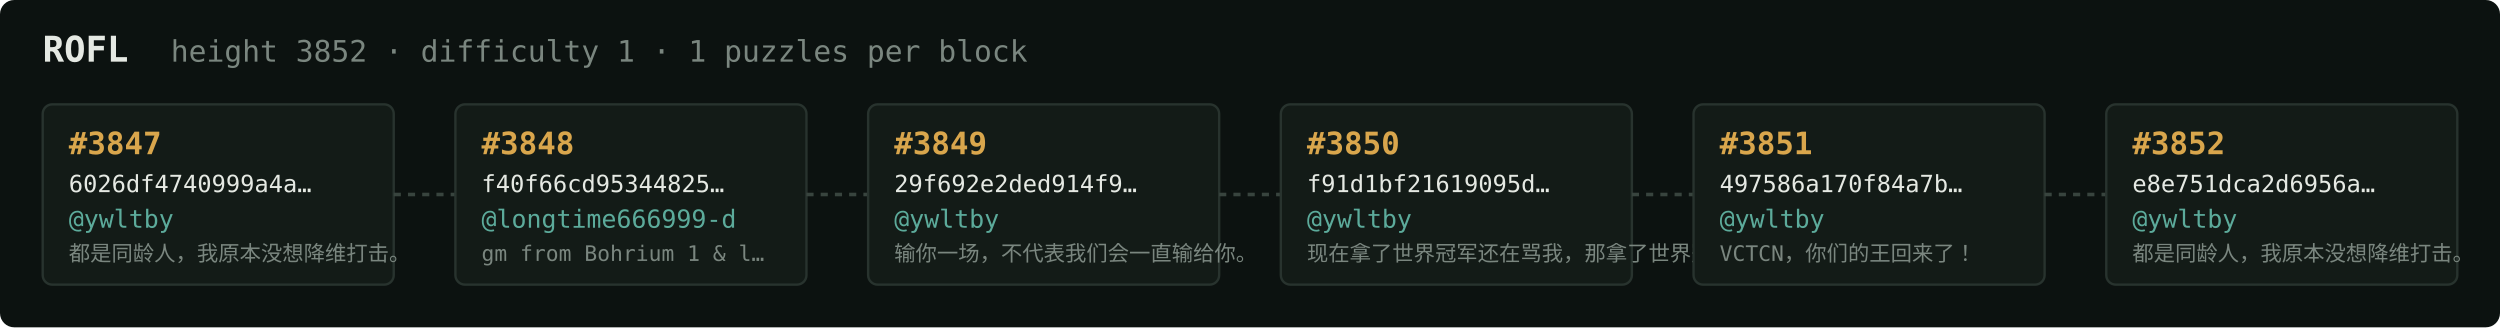
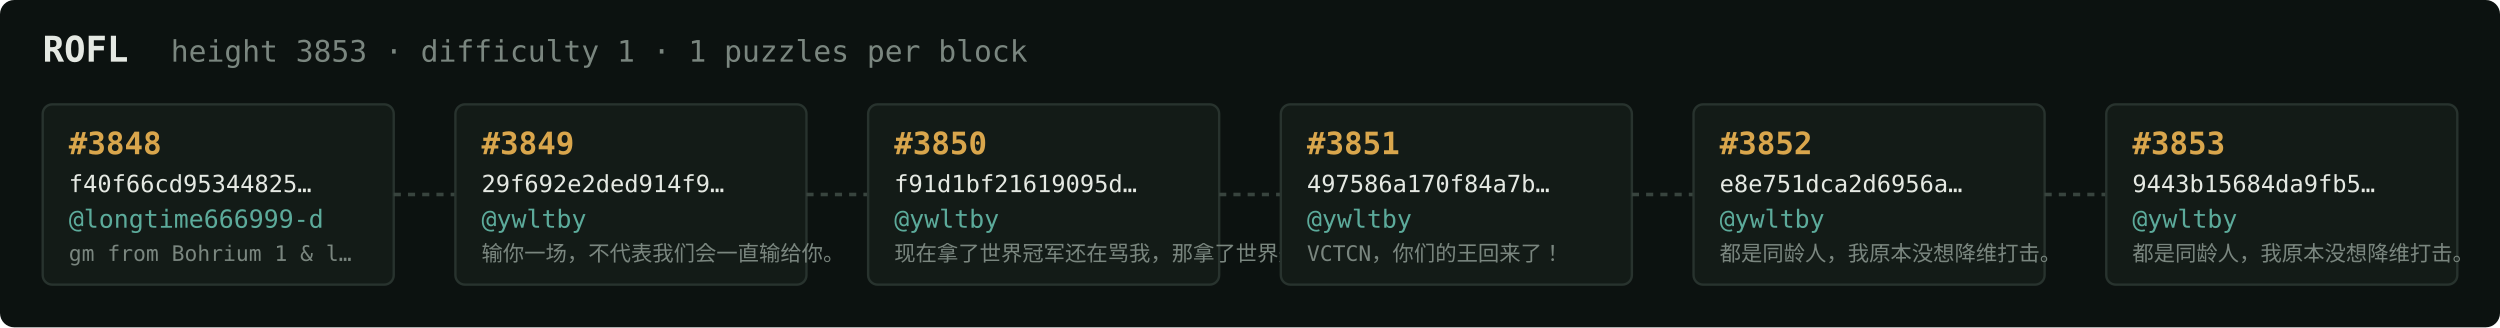
<svg xmlns="http://www.w3.org/2000/svg" width="1054" height="138" viewBox="0 0 1054 138" font-family="ui-monospace,SFMono-Regular,Menlo,monospace">
  <rect fill="#0c1210" width="1054" height="138" rx="6" />
  <text x="18" y="26" fill="#e5e9e3" font-size="15" font-weight="700">ROFL</text>
-   <text x="72" y="26" fill="#7a867f" font-size="12.5">height 3852 · difficulty 1 · 1 puzzles per block</text>
+   <text x="72" y="26" fill="#7a867f" font-size="12.5">height 3853 · difficulty 1 · 1 puzzles per block</text>
  <rect x="18" y="44" width="148" height="76" rx="4" fill="#131b17" stroke="#28332e" stroke-width="1" />
-   <text x="29" y="65" fill="#d9a64c" font-size="13" font-weight="700">#3847</text>
-   <text x="29" y="81" fill="#e5e9e3" font-size="10">6026df4740999a4a…</text>
-   <text x="29" y="96" fill="#5cab9b" font-size="10.5">@ywltby</text>
-   <text x="29" y="110" fill="#7a867f" font-size="9">都是同龄人，我原本没想降维打击。</text>
+   <text x="29" y="65" fill="#d9a64c" font-size="13" font-weight="700">#3848</text>
+   <text x="29" y="81" fill="#e5e9e3" font-size="10">f40f66cd95344825…</text>
+   <text x="29" y="96" fill="#5cab9b" font-size="10.5">@longtime666999-d</text>
+   <text x="29" y="110" fill="#7a867f" font-size="9">gm from Bohrium 1 &amp; l…</text>
  <line x1="166" y1="82.0" x2="192" y2="82.0" stroke="#38443e" stroke-width="1.5" stroke-dasharray="3 3" />
  <rect x="192" y="44" width="148" height="76" rx="4" fill="#131b17" stroke="#28332e" stroke-width="1" />
-   <text x="203" y="65" fill="#d9a64c" font-size="13" font-weight="700">#3848</text>
-   <text x="203" y="81" fill="#e5e9e3" font-size="10">f40f66cd95344825…</text>
-   <text x="203" y="96" fill="#5cab9b" font-size="10.5">@longtime666999-d</text>
-   <text x="203" y="110" fill="#7a867f" font-size="9">gm from Bohrium 1 &amp; l…</text>
+   <text x="203" y="65" fill="#d9a64c" font-size="13" font-weight="700">#3849</text>
+   <text x="203" y="81" fill="#e5e9e3" font-size="10">29f692e2ded914f9…</text>
+   <text x="203" y="96" fill="#5cab9b" font-size="10.5">@ywltby</text>
+   <text x="203" y="110" fill="#7a867f" font-size="9">输你一场，不代表我们会一直输给你。</text>
  <line x1="340" y1="82.0" x2="366" y2="82.0" stroke="#38443e" stroke-width="1.5" stroke-dasharray="3 3" />
  <rect x="366" y="44" width="148" height="76" rx="4" fill="#131b17" stroke="#28332e" stroke-width="1" />
-   <text x="377" y="65" fill="#d9a64c" font-size="13" font-weight="700">#3849</text>
-   <text x="377" y="81" fill="#e5e9e3" font-size="10">29f692e2ded914f9…</text>
+   <text x="377" y="65" fill="#d9a64c" font-size="13" font-weight="700">#3850</text>
+   <text x="377" y="81" fill="#e5e9e3" font-size="10">f91d1bf21619095d…</text>
  <text x="377" y="96" fill="#5cab9b" font-size="10.5">@ywltby</text>
-   <text x="377" y="110" fill="#7a867f" font-size="9">输你一场，不代表我们会一直输给你。</text>
+   <text x="377" y="110" fill="#7a867f" font-size="9">现在拿了世界冠军还在骂我，那拿了世界冠军有…</text>
  <line x1="514" y1="82.0" x2="540" y2="82.0" stroke="#38443e" stroke-width="1.5" stroke-dasharray="3 3" />
  <rect x="540" y="44" width="148" height="76" rx="4" fill="#131b17" stroke="#28332e" stroke-width="1" />
-   <text x="551" y="65" fill="#d9a64c" font-size="13" font-weight="700">#3850</text>
-   <text x="551" y="81" fill="#e5e9e3" font-size="10">f91d1bf21619095d…</text>
+   <text x="551" y="65" fill="#d9a64c" font-size="13" font-weight="700">#3851</text>
+   <text x="551" y="81" fill="#e5e9e3" font-size="10">497586a170f84a7b…</text>
  <text x="551" y="96" fill="#5cab9b" font-size="10.5">@ywltby</text>
-   <text x="551" y="110" fill="#7a867f" font-size="9">现在拿了世界冠军还在骂我，那拿了世界冠军有…</text>
+   <text x="551" y="110" fill="#7a867f" font-size="9">VCTCN，你们的王回来了！</text>
  <line x1="688" y1="82.0" x2="714" y2="82.0" stroke="#38443e" stroke-width="1.5" stroke-dasharray="3 3" />
  <rect x="714" y="44" width="148" height="76" rx="4" fill="#131b17" stroke="#28332e" stroke-width="1" />
-   <text x="725" y="65" fill="#d9a64c" font-size="13" font-weight="700">#3851</text>
-   <text x="725" y="81" fill="#e5e9e3" font-size="10">497586a170f84a7b…</text>
+   <text x="725" y="65" fill="#d9a64c" font-size="13" font-weight="700">#3852</text>
+   <text x="725" y="81" fill="#e5e9e3" font-size="10">e8e751dca2d6956a…</text>
  <text x="725" y="96" fill="#5cab9b" font-size="10.5">@ywltby</text>
-   <text x="725" y="110" fill="#7a867f" font-size="9">VCTCN，你们的王回来了！</text>
+   <text x="725" y="110" fill="#7a867f" font-size="9">都是同龄人，我原本没想降维打击。</text>
  <line x1="862" y1="82.0" x2="888" y2="82.0" stroke="#38443e" stroke-width="1.5" stroke-dasharray="3 3" />
  <rect x="888" y="44" width="148" height="76" rx="4" fill="#131b17" stroke="#28332e" stroke-width="1" />
-   <text x="899" y="65" fill="#d9a64c" font-size="13" font-weight="700">#3852</text>
-   <text x="899" y="81" fill="#e5e9e3" font-size="10">e8e751dca2d6956a…</text>
+   <text x="899" y="65" fill="#d9a64c" font-size="13" font-weight="700">#3853</text>
+   <text x="899" y="81" fill="#e5e9e3" font-size="10">9443b15684da9fb5…</text>
  <text x="899" y="96" fill="#5cab9b" font-size="10.5">@ywltby</text>
  <text x="899" y="110" fill="#7a867f" font-size="9">都是同龄人，我原本没想降维打击。</text>
</svg>
